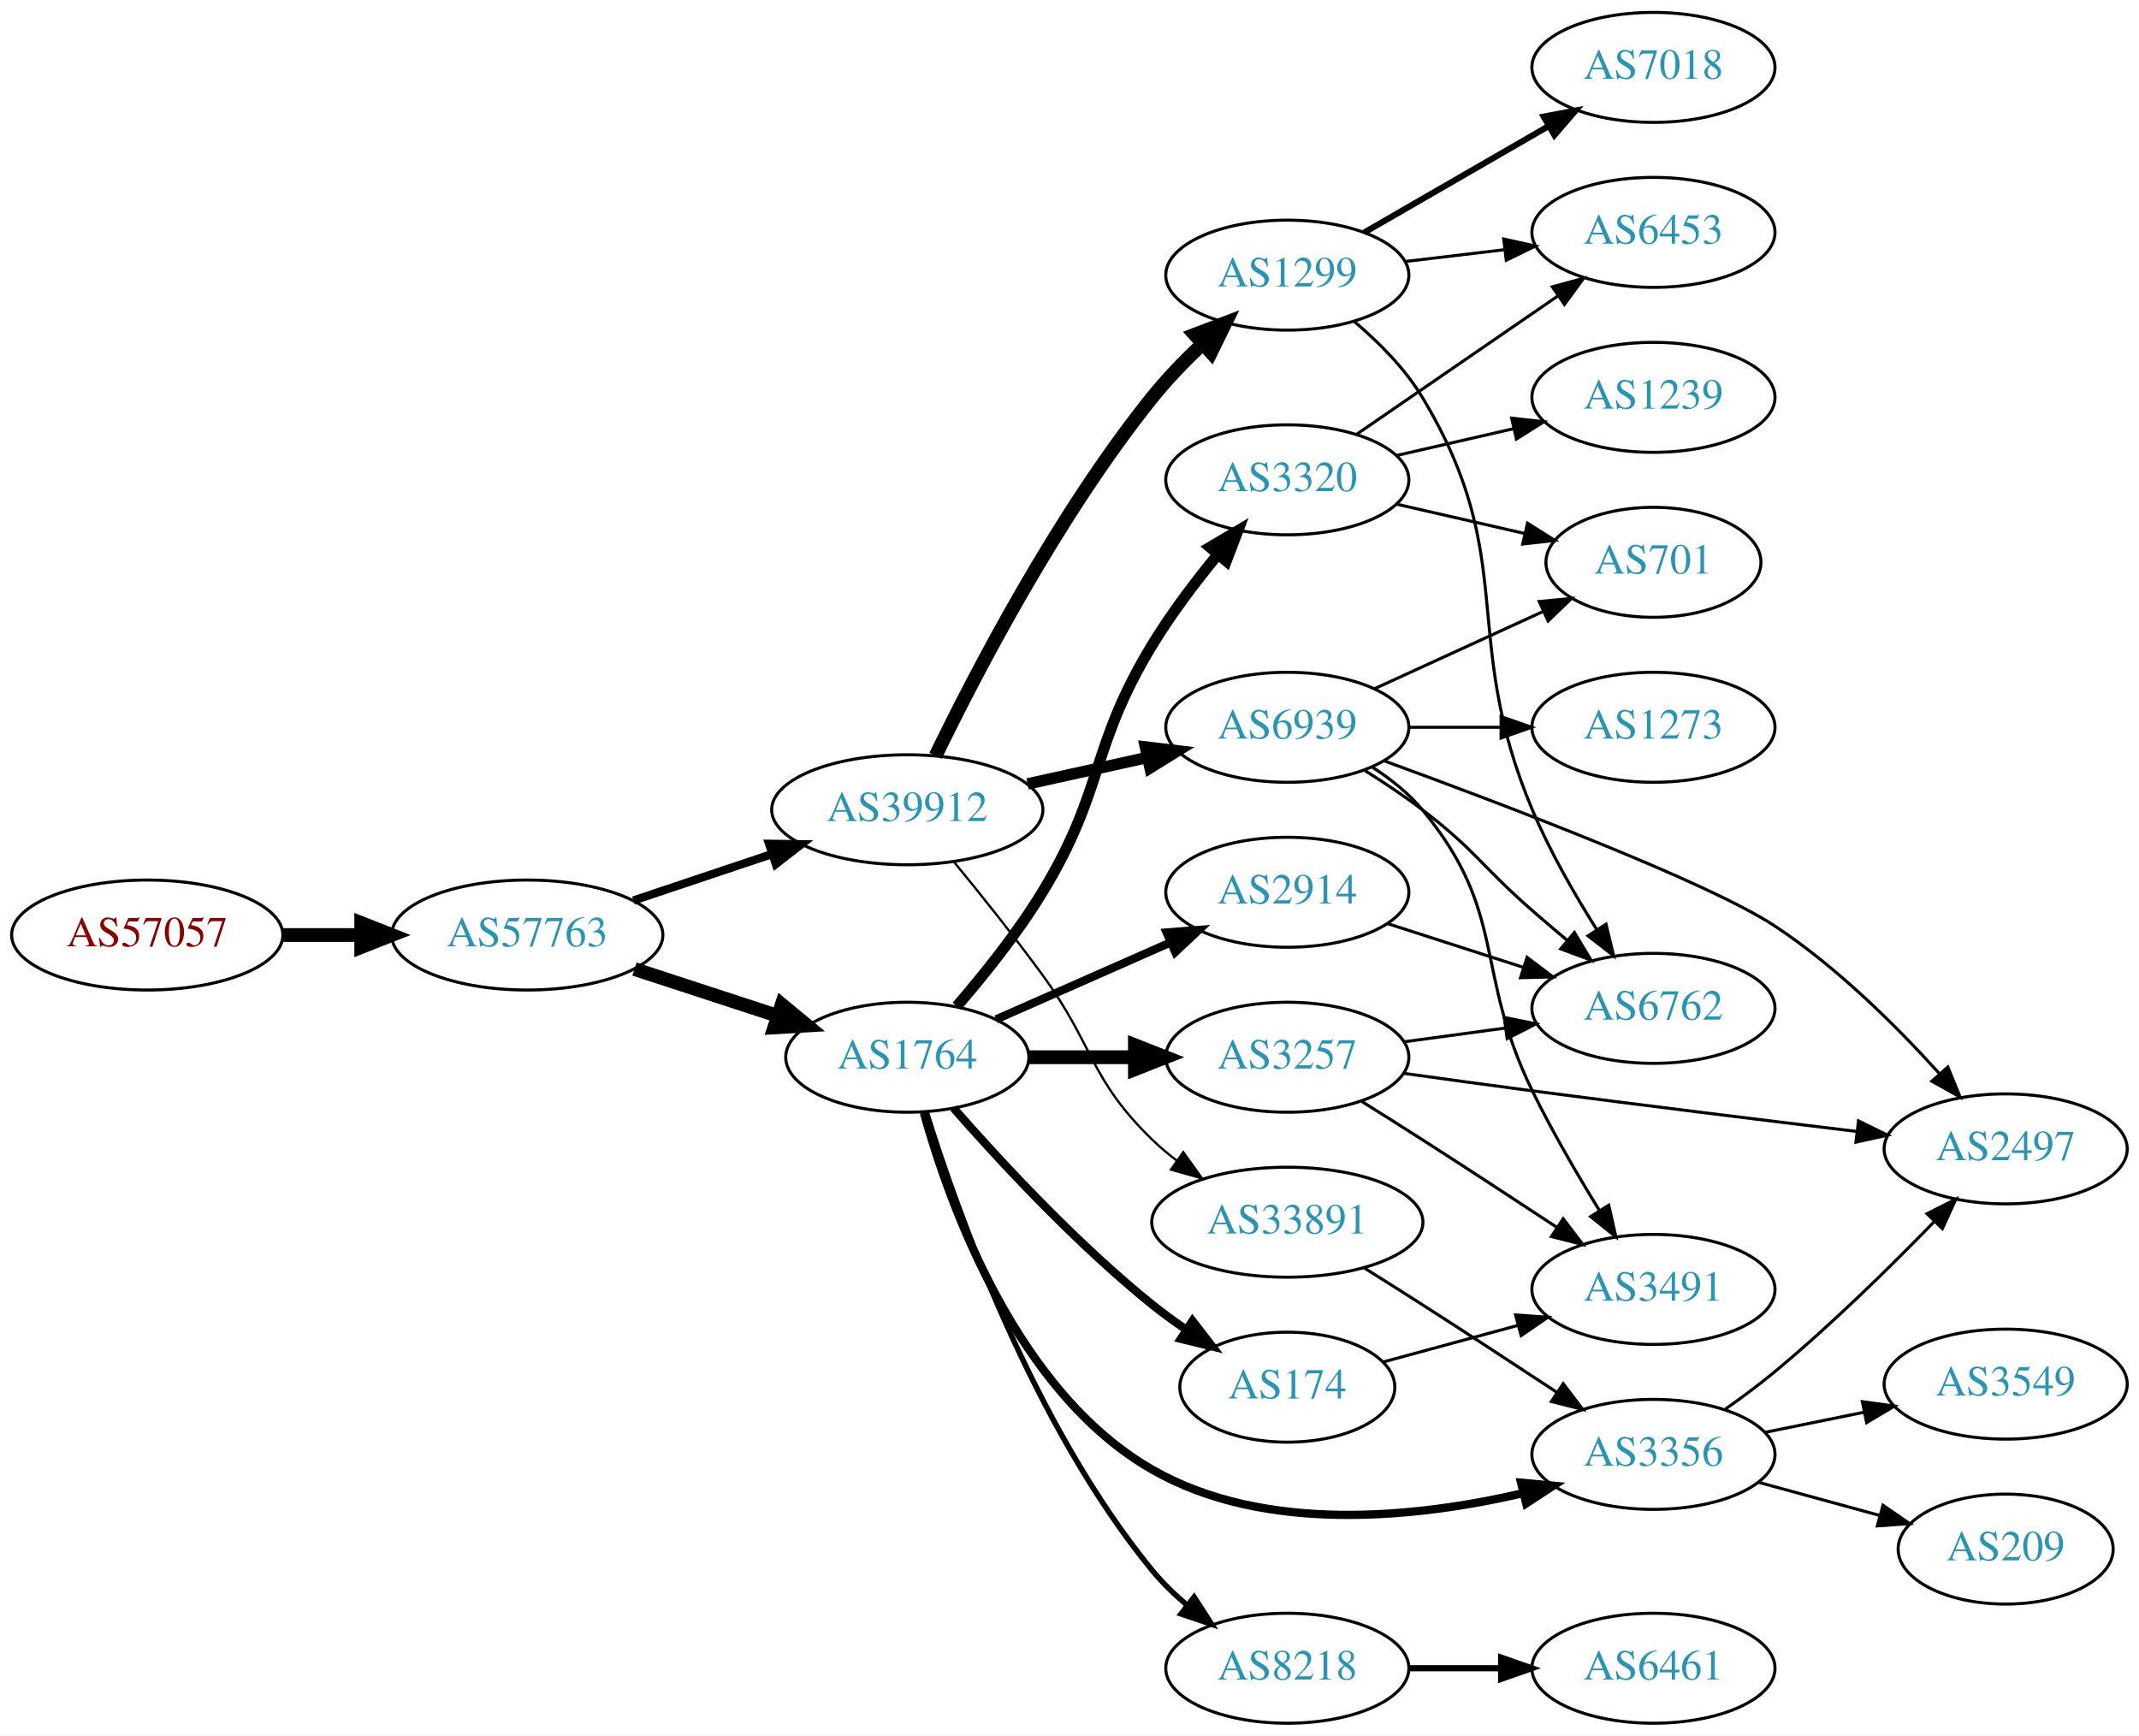
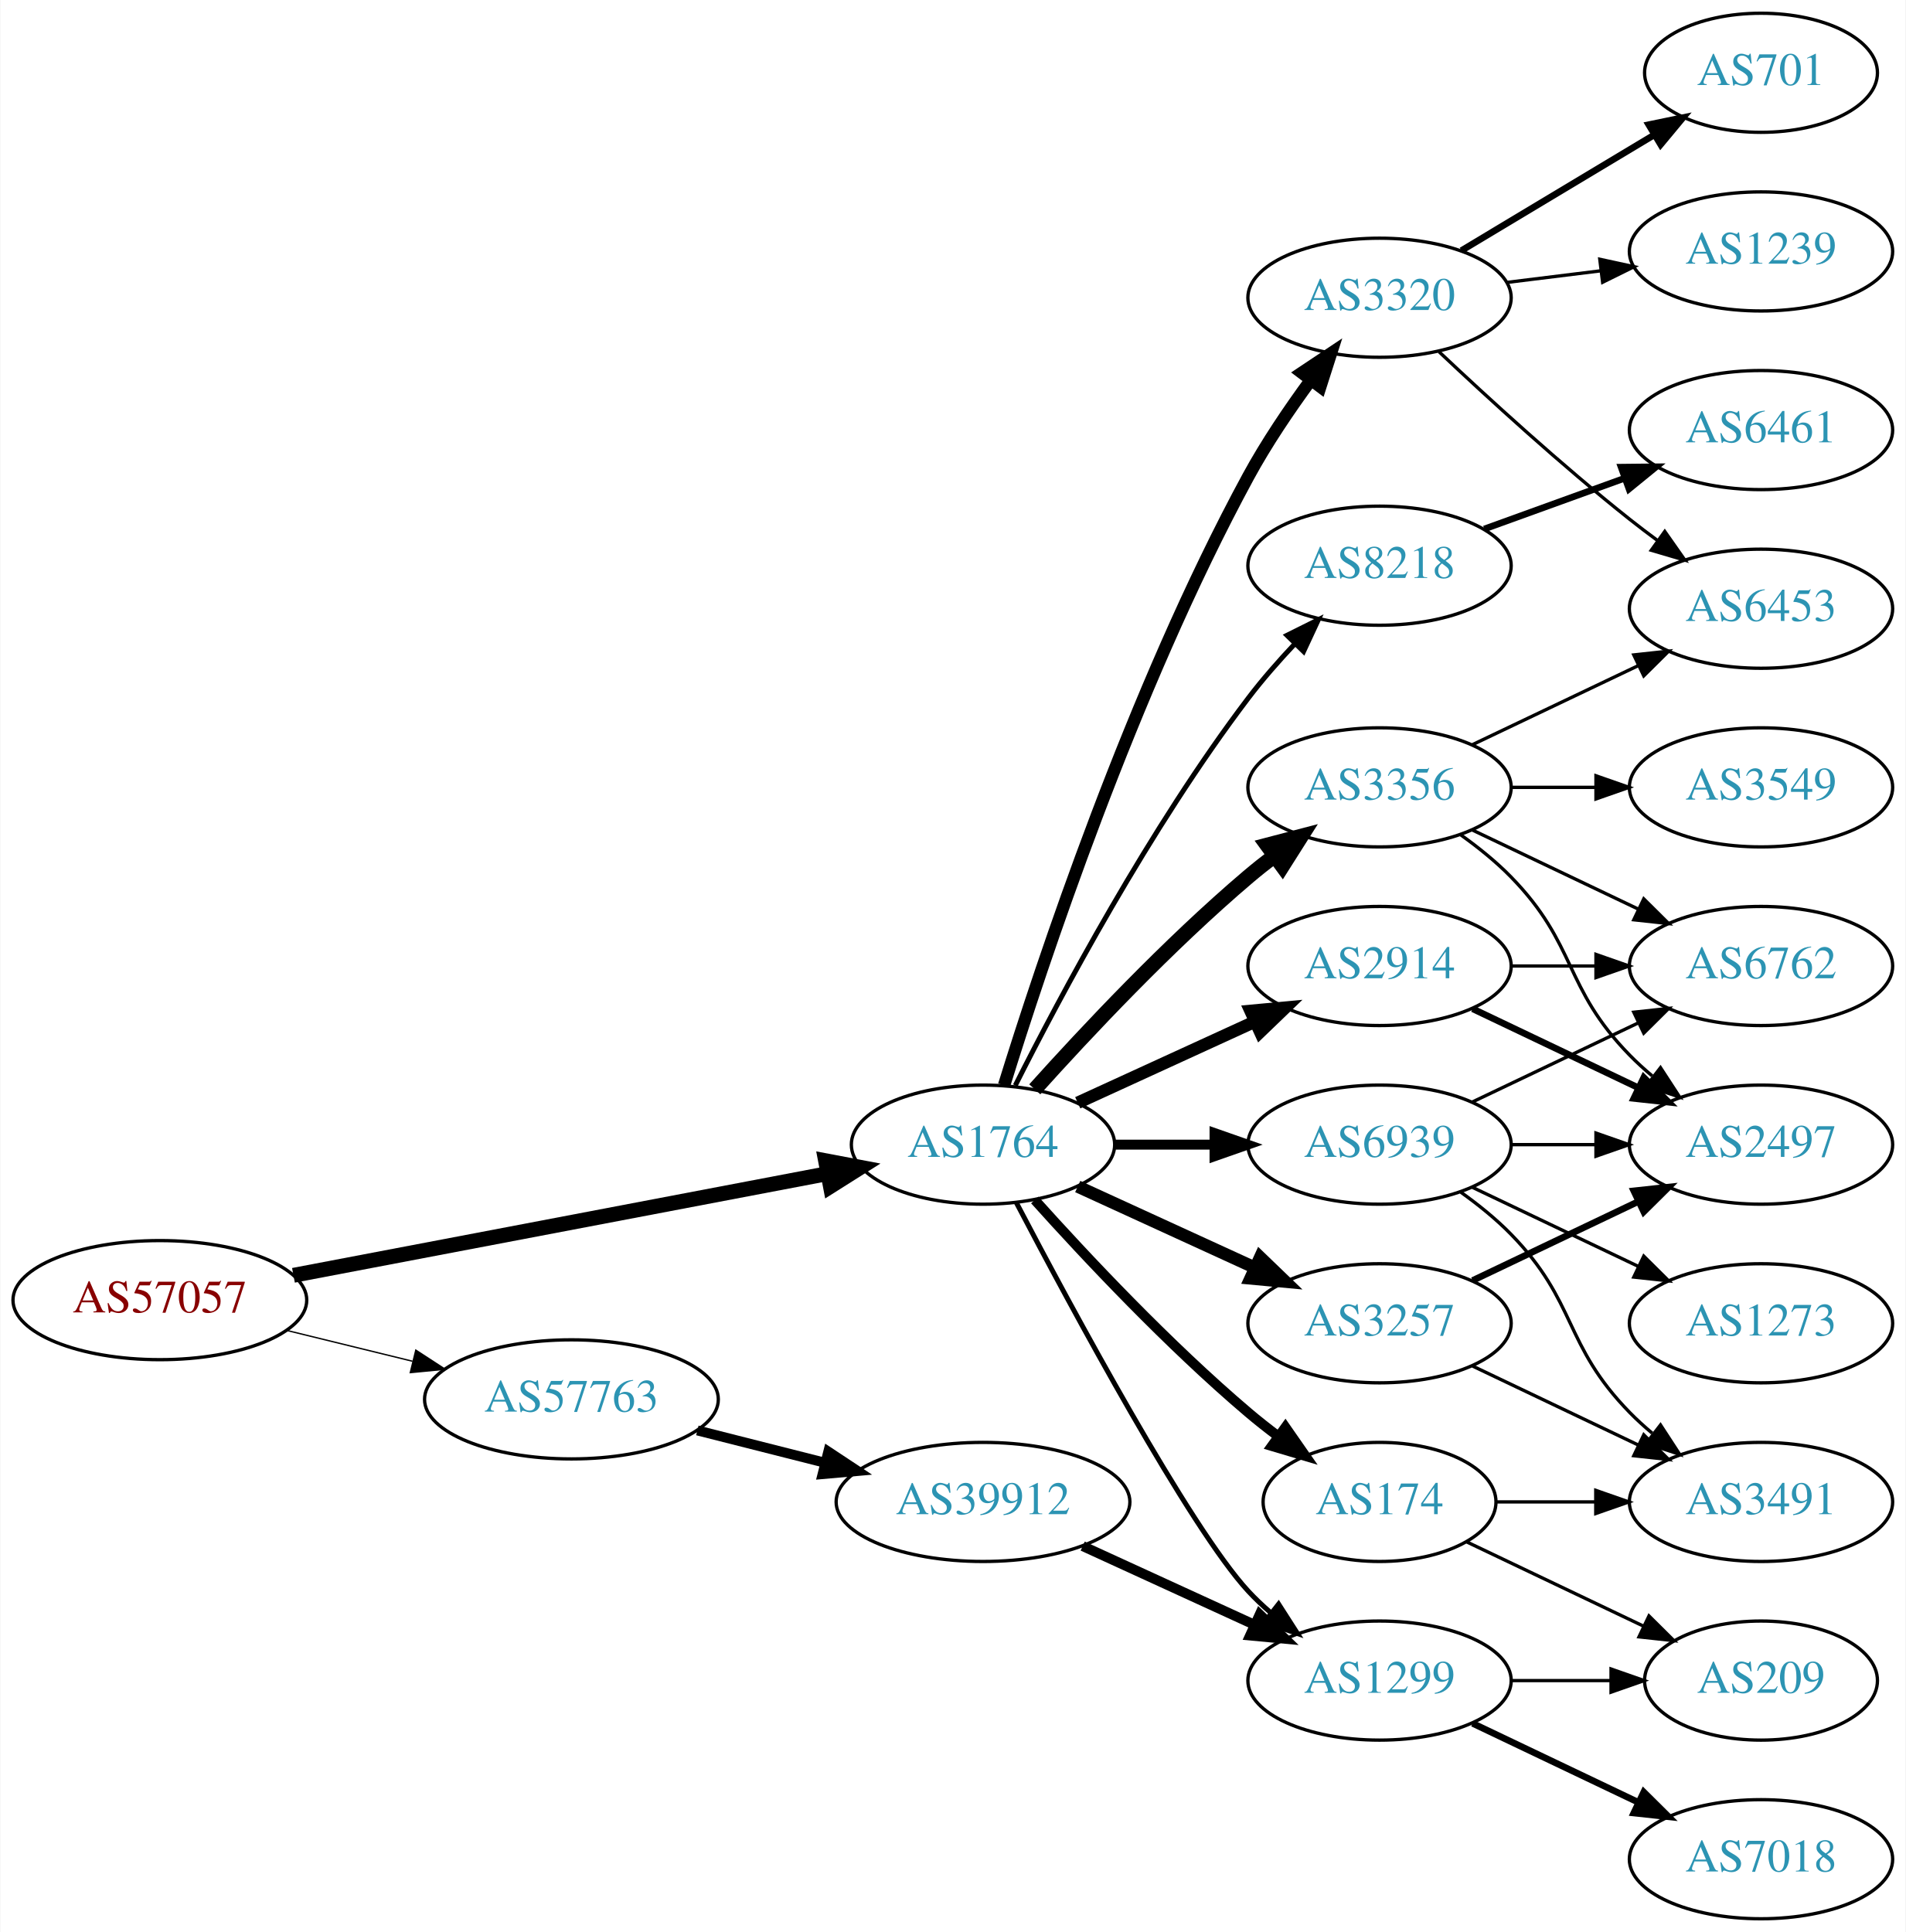
- <svg xmlns="http://www.w3.org/2000/svg" xmlns:xlink="http://www.w3.org/1999/xlink" width="700pt" height="568pt" viewBox="0.00 0.00 700.15 568.00">
-   <g id="graph0" class="graph" transform="scale(1 1) rotate(0) translate(4 564)">
-     <polygon fill="white" stroke="none" points="-4,4 -4,-564 696.155,-564 696.155,4 -4,4" />
+ <svg xmlns="http://www.w3.org/2000/svg" xmlns:xlink="http://www.w3.org/1999/xlink" width="576pt" height="584pt" viewBox="0.00 0.00 575.76 584.00">
+   <g id="graph0" class="graph" transform="scale(1 1) rotate(0) translate(4 580)">
+     <polygon fill="white" stroke="none" points="-4,4 -4,-580 571.762,-580 571.762,4 -4,4" />
    <g id="node1" class="node">
      <g id="a_node1">
        <a xlink:href="/asn/57057" xlink:title="AS57057 ~ AVALON Computersystem Ges.m.b.H. [AT]">
-           <ellipse fill="#ffffff" stroke="black" cx="44.196" cy="-258" rx="44.393" ry="18" />
-           <text text-anchor="middle" x="44.196" y="-254.3" font-family="Times,serif" font-size="14.00" fill="#880000">AS57057</text>
+           <ellipse fill="#ffffff" stroke="black" cx="44.196" cy="-187" rx="44.393" ry="18" />
+           <text text-anchor="middle" x="44.196" y="-183.3" font-family="Times,serif" font-size="14.00" fill="#880000">AS57057</text>
        </a>
      </g>
    </g>
    <g id="node2" class="node">
      <g id="a_node2">
-         <a xlink:href="/asn/57763" xlink:title="AS57763 ~ SelfNet Internet Ges.m.b.H. [AT]">
-           <ellipse fill="#ffffff" stroke="black" cx="168.588" cy="-258" rx="44.393" ry="18" />
-           <text text-anchor="middle" x="168.588" y="-254.3" font-family="Times,serif" font-size="14.00" fill="#2c94b3">AS57763</text>
+         <a xlink:href="/asn/1764" xlink:title="AS1764 ~ NEXTLAYER-AS [AT]">
+           <ellipse fill="#ffffff" stroke="black" cx="292.98" cy="-234" rx="39.794" ry="18" />
+           <text text-anchor="middle" x="292.98" y="-230.3" font-family="Times,serif" font-size="14.00" fill="#2c94b3">AS1764</text>
        </a>
      </g>
    </g>
    <g id="edge1" class="edge">
-       <path fill="none" stroke="black" stroke-width="4.5" d="M88.692,-258C96.898,-258 105.569,-258 114.041,-258" />
-       <polygon fill="black" stroke="black" stroke-width="4.5" points="114.233,-261.938 124.233,-258 114.233,-254.063 114.233,-261.938" />
+       <path fill="none" stroke="black" stroke-width="4.5" d="M84.573,-194.499C128.473,-202.86 199.393,-216.367 245.855,-225.215" />
+       <polygon fill="black" stroke="black" stroke-width="4.5" points="245.395,-229.136 255.955,-227.139 246.868,-221.4 245.395,-229.136" />
    </g>
    <g id="node3" class="node">
      <g id="a_node3">
-         <a xlink:href="/asn/39912" xlink:title="AS39912 ~ oja.at GmbH [AT]">
-           <ellipse fill="#ffffff" stroke="black" cx="292.98" cy="-299" rx="44.393" ry="18" />
-           <text text-anchor="middle" x="292.98" y="-295.3" font-family="Times,serif" font-size="14.00" fill="#2c94b3">AS39912</text>
+         <a xlink:href="/asn/57763" xlink:title="AS57763 ~ SelfNet Internet Ges.m.b.H. [AT]">
+           <ellipse fill="#ffffff" stroke="black" cx="168.588" cy="-157" rx="44.393" ry="18" />
+           <text text-anchor="middle" x="168.588" y="-153.3" font-family="Times,serif" font-size="14.00" fill="#2c94b3">AS57763</text>
        </a>
      </g>
    </g>
    <g id="edge2" class="edge">
-       <path fill="none" stroke="black" stroke-width="2.7" d="M203.356,-269.312C217.403,-274.017 233.88,-279.537 248.791,-284.532" />
-       <polygon fill="black" stroke="black" stroke-width="2.7" points="247.729,-287.867 258.322,-287.725 249.952,-281.23 247.729,-287.867" />
+       <path fill="none" stroke="black" stroke-width="0.409" d="M82.583,-177.836C94.564,-174.899 107.989,-171.609 120.568,-168.525" />
+       <polygon fill="black" stroke="black" stroke-width="0.409" points="121.551,-171.888 130.43,-166.108 119.885,-165.089 121.551,-171.888" />
    </g>
    <g id="node4" class="node">
      <g id="a_node4">
-         <a xlink:href="/asn/1764" xlink:title="AS1764 ~ NEXTLAYER-AS [AT]">
-           <ellipse fill="#ffffff" stroke="black" cx="292.98" cy="-218" rx="39.794" ry="18" />
-           <text text-anchor="middle" x="292.98" y="-214.3" font-family="Times,serif" font-size="14.00" fill="#2c94b3">AS1764</text>
+         <a xlink:href="/asn/2914" xlink:title="AS2914 ~ NTT America, Inc. [US]">
+           <ellipse fill="#ffffff" stroke="black" cx="412.823" cy="-288" rx="39.794" ry="18" />
+           <text text-anchor="middle" x="412.823" y="-284.3" font-family="Times,serif" font-size="14.00" fill="#2c94b3">AS2914</text>
        </a>
      </g>
    </g>
    <g id="edge3" class="edge">
-       <path fill="none" stroke="black" stroke-width="4.5" d="M203.681,-246.858C218.187,-242.117 235.239,-236.544 250.469,-231.567" />
-       <polygon fill="black" stroke="black" stroke-width="4.5" points="251.888,-235.245 260.17,-228.396 249.442,-227.76 251.888,-235.245" />
+       <path fill="none" stroke="black" stroke-width="3.75" d="M321.609,-246.661C337.566,-253.973 357.837,-263.261 375.119,-271.181" />
+       <polygon fill="black" stroke="black" stroke-width="3.75" points="373.818,-274.435 384.367,-275.419 376.734,-268.071 373.818,-274.435" />
    </g>
    <g id="node5" class="node">
      <g id="a_node5">
-         <a xlink:href="/asn/1299" xlink:title="AS1299 ~ Telia Carrier [EU]">
-           <ellipse fill="#ffffff" stroke="black" cx="417.373" cy="-474" rx="39.794" ry="18" />
-           <text text-anchor="middle" x="417.373" y="-470.3" font-family="Times,serif" font-size="14.00" fill="#2c94b3">AS1299</text>
+         <a xlink:href="/asn/3257" xlink:title="AS3257 ~ GTT [DE]">
+           <ellipse fill="#ffffff" stroke="black" cx="412.823" cy="-180" rx="39.794" ry="18" />
+           <text text-anchor="middle" x="412.823" y="-176.3" font-family="Times,serif" font-size="14.00" fill="#2c94b3">AS3257</text>
        </a>
      </g>
    </g>
    <g id="edge4" class="edge">
-       <path fill="none" stroke="black" stroke-width="4.5" d="M302.239,-316.658C315.234,-343.484 342.189,-395.458 373.176,-434 378.02,-440.024 383.771,-445.98 389.471,-451.381" />
-       <polygon fill="black" stroke="black" stroke-width="4.5" points="387.08,-454.53 397.123,-458.359 392.387,-448.711 387.08,-454.53" />
+       <path fill="none" stroke="black" stroke-width="3.75" d="M321.609,-221.339C337.566,-214.027 357.837,-204.739 375.119,-196.819" />
+       <polygon fill="black" stroke="black" stroke-width="3.75" points="376.734,-199.929 384.367,-192.581 373.818,-193.565 376.734,-199.929" />
    </g>
    <g id="node6" class="node">
      <g id="a_node6">
-         <a xlink:href="/asn/6939" xlink:title="AS6939 ~ Hurricane Electric LLC [US]">
-           <ellipse fill="#ffffff" stroke="black" cx="417.373" cy="-326" rx="39.794" ry="18" />
-           <text text-anchor="middle" x="417.373" y="-322.3" font-family="Times,serif" font-size="14.00" fill="#2c94b3">AS6939</text>
+         <a xlink:href="/asn/3320" xlink:title="AS3320 ~ DTAG [DE]">
+           <ellipse fill="#ffffff" stroke="black" cx="412.823" cy="-490" rx="39.794" ry="18" />
+           <text text-anchor="middle" x="412.823" y="-486.3" font-family="Times,serif" font-size="14.00" fill="#2c94b3">AS3320</text>
        </a>
      </g>
    </g>
    <g id="edge5" class="edge">
-       <path fill="none" stroke="black" stroke-width="3.75" d="M332.37,-307.469C344.761,-310.202 358.608,-313.257 371.429,-316.085" />
-       <polygon fill="black" stroke="black" stroke-width="3.75" points="370.924,-319.558 381.443,-318.295 372.432,-312.722 370.924,-319.558" />
+       <path fill="none" stroke="black" stroke-width="3.75" d="M299.357,-251.946C310.523,-288.033 338.128,-371.447 373.176,-436 378.596,-445.981 385.567,-456.277 392.094,-465.168" />
+       <polygon fill="black" stroke="black" stroke-width="3.75" points="389.336,-467.324 398.15,-473.205 394.927,-463.112 389.336,-467.324" />
    </g>
    <g id="node7" class="node">
      <g id="a_node7">
-         <a xlink:href="/asn/33891" xlink:title="AS33891 ~ CORE-BACKBONE GMBH GLOBAL NETWORK [DE]">
-           <ellipse fill="#ffffff" stroke="black" cx="417.373" cy="-164" rx="44.393" ry="18" />
-           <text text-anchor="middle" x="417.373" y="-160.3" font-family="Times,serif" font-size="14.00" fill="#2c94b3">AS33891</text>
+         <a xlink:href="/asn/174" xlink:title="AS174 ~ Cogent Communications [US]">
+           <ellipse fill="#ffffff" stroke="black" cx="412.823" cy="-126" rx="35.194" ry="18" />
+           <text text-anchor="middle" x="412.823" y="-122.3" font-family="Times,serif" font-size="14.00" fill="#2c94b3">AS174</text>
        </a>
      </g>
    </g>
    <g id="edge6" class="edge">
-       <path fill="none" stroke="black" stroke-width="0.75" d="M308.378,-281.789C316.969,-271.327 327.965,-257.599 337.176,-245 354.201,-221.716 352.483,-211.094 373.176,-191 375.663,-188.586 378.4,-186.278 381.253,-184.1" />
-       <polygon fill="black" stroke="black" stroke-width="0.75" points="383.308,-186.934 389.489,-178.329 379.291,-181.202 383.308,-186.934" />
+       <path fill="none" stroke="black" stroke-width="3" d="M308.626,-217.275C323.927,-200.235 349.025,-173.477 373.176,-153 376.029,-150.582 379.094,-148.167 382.205,-145.831" />
+       <polygon fill="black" stroke="black" stroke-width="3" points="384.378,-148.578 390.433,-139.884 380.278,-142.905 384.378,-148.578" />
+     </g>
+     <g id="node8" class="node">
+       <g id="a_node8">
+         <a xlink:href="/asn/1299" xlink:title="AS1299 ~ Telia Carrier [EU]">
+           <ellipse fill="#ffffff" stroke="black" cx="412.823" cy="-72" rx="39.794" ry="18" />
+           <text text-anchor="middle" x="412.823" y="-68.3" font-family="Times,serif" font-size="14.00" fill="#2c94b3">AS1299</text>
+         </a>
+       </g>
+     </g>
+     <g id="edge7" class="edge">
+       <path fill="none" stroke="black" stroke-width="1.5" d="M303.036,-216.499C319.779,-184.518 355.476,-118.162 373.176,-99 375.207,-96.802 377.446,-94.681 379.792,-92.66" />
+       <polygon fill="black" stroke="black" stroke-width="1.5" points="382.319,-95.126 388.036,-86.206 378.004,-89.614 382.319,-95.126" />
+     </g>
+     <g id="node9" class="node">
+       <g id="a_node9">
+         <a xlink:href="/asn/3356" xlink:title="AS3356 ~ Level 3 Parent, LLC [US]">
+           <ellipse fill="#ffffff" stroke="black" cx="412.823" cy="-342" rx="39.794" ry="18" />
+           <text text-anchor="middle" x="412.823" y="-338.3" font-family="Times,serif" font-size="14.00" fill="#2c94b3">AS3356</text>
+         </a>
+       </g>
+     </g>
+     <g id="edge8" class="edge">
+       <path fill="none" stroke="black" stroke-width="4.5" d="M308.626,-250.725C323.927,-267.765 349.025,-294.523 373.176,-315 375.674,-317.117 378.334,-319.232 381.045,-321.293" />
+       <polygon fill="black" stroke="black" stroke-width="4.5" points="378.824,-324.547 389.222,-327.266 383.47,-318.188 378.824,-324.547" />
+     </g>
+     <g id="node10" class="node">
+       <g id="a_node10">
+         <a xlink:href="/asn/8218" xlink:title="AS8218 ~ legacy Neotelecoms [FR]">
+           <ellipse fill="#ffffff" stroke="black" cx="412.823" cy="-409" rx="39.794" ry="18" />
+           <text text-anchor="middle" x="412.823" y="-405.3" font-family="Times,serif" font-size="14.00" fill="#2c94b3">AS8218</text>
+         </a>
+       </g>
+     </g>
+     <g id="edge9" class="edge">
+       <path fill="none" stroke="black" stroke-width="1.5" d="M302.732,-251.885C316.161,-278.562 343.437,-329.827 373.176,-369 377.413,-374.581 382.353,-380.211 387.257,-385.415" />
+       <polygon fill="black" stroke="black" stroke-width="1.5" points="384.847,-387.957 394.331,-392.679 389.862,-383.073 384.847,-387.957" />
    </g>
    <g id="node11" class="node">
      <g id="a_node11">
-         <a xlink:href="/asn/3320" xlink:title="AS3320 ~ DTAG [DE]">
-           <ellipse fill="#ffffff" stroke="black" cx="417.373" cy="-407" rx="39.794" ry="18" />
-           <text text-anchor="middle" x="417.373" y="-403.3" font-family="Times,serif" font-size="14.00" fill="#2c94b3">AS3320</text>
+         <a xlink:href="/asn/6939" xlink:title="AS6939 ~ Hurricane Electric LLC [US]">
+           <ellipse fill="#ffffff" stroke="black" cx="412.823" cy="-234" rx="39.794" ry="18" />
+           <text text-anchor="middle" x="412.823" y="-230.3" font-family="Times,serif" font-size="14.00" fill="#2c94b3">AS6939</text>
        </a>
      </g>
    </g>
    <g id="edge10" class="edge">
-       <path fill="none" stroke="black" stroke-width="3.6" d="M309.178,-234.677C318.054,-244.949 329.066,-258.666 337.176,-272 357.649,-305.658 352.704,-319.342 373.176,-353 379.386,-363.209 387.297,-373.642 394.647,-382.582" />
-       <polygon fill="black" stroke="black" stroke-width="3.6" points="392.053,-384.935 401.175,-390.323 397.404,-380.422 392.053,-384.935" />
+       <path fill="none" stroke="black" stroke-width="3" d="M332.893,-234C342.446,-234 352.796,-234 362.759,-234" />
+       <polygon fill="black" stroke="black" stroke-width="3" points="362.951,-237.5 372.951,-234 362.951,-230.5 362.951,-237.5" />
+     </g>
+     <g id="node23" class="node">
+       <g id="a_node23">
+         <a xlink:href="/asn/39912" xlink:title="AS39912 ~ oja.at GmbH [AT]">
+           <ellipse fill="#ffffff" stroke="black" cx="292.98" cy="-126" rx="44.393" ry="18" />
+           <text text-anchor="middle" x="292.98" y="-122.3" font-family="Times,serif" font-size="14.00" fill="#2c94b3">AS39912</text>
+         </a>
+       </g>
+     </g>
+     <g id="edge31" class="edge">
+       <path fill="none" stroke="black" stroke-width="3" d="M206.642,-147.615C218.745,-144.549 232.348,-141.104 245.077,-137.88" />
+       <polygon fill="black" stroke="black" stroke-width="3" points="246.218,-141.201 255.053,-135.353 244.499,-134.416 246.218,-141.201" />
    </g>
    <g id="node12" class="node">
      <g id="a_node12">
-         <a xlink:href="/asn/3356" xlink:title="AS3356 ~ Level 3 Parent, LLC [US]">
-           <ellipse fill="#ffffff" stroke="black" cx="537.215" cy="-88" rx="39.794" ry="18" />
-           <text text-anchor="middle" x="537.215" y="-84.3" font-family="Times,serif" font-size="14.00" fill="#2c94b3">AS3356</text>
+         <a xlink:href="/asn/6762" xlink:title="AS6762 ~ TELECOM ITALIA SPARKLE S.p.A. [IT]">
+           <ellipse fill="#ffffff" stroke="black" cx="528.116" cy="-288" rx="39.794" ry="18" />
+           <text text-anchor="middle" x="528.116" y="-284.3" font-family="Times,serif" font-size="14.00" fill="#2c94b3">AS6762</text>
        </a>
      </g>
    </g>
    <g id="edge11" class="edge">
-       <path fill="none" stroke="black" stroke-width="2.7" d="M298.392,-199.859C306.916,-169.294 328.847,-108.389 373.176,-83 410.08,-61.864 459.793,-67.246 494.587,-75.308" />
-       <polygon fill="black" stroke="black" stroke-width="2.7" points="493.879,-78.739 504.428,-77.751 495.565,-71.945 493.879,-78.739" />
+       <path fill="none" stroke="black" d="M452.495,-288C460.698,-288 469.462,-288 477.994,-288" />
+       <polygon fill="black" stroke="black" points="478.233,-291.5 488.233,-288 478.233,-284.5 478.233,-291.5" />
    </g>
    <g id="node13" class="node">
      <g id="a_node13">
-         <a xlink:href="/asn/3257" xlink:title="AS3257 ~ GTT [DE]">
-           <ellipse fill="#ffffff" stroke="black" cx="417.373" cy="-218" rx="39.794" ry="18" />
-           <text text-anchor="middle" x="417.373" y="-214.3" font-family="Times,serif" font-size="14.00" fill="#2c94b3">AS3257</text>
+         <a xlink:href="/asn/2497" xlink:title="AS2497 ~ Internet Initiative Japan Inc. [JP]">
+           <ellipse fill="#ffffff" stroke="black" cx="528.116" cy="-234" rx="39.794" ry="18" />
+           <text text-anchor="middle" x="528.116" y="-230.3" font-family="Times,serif" font-size="14.00" fill="#2c94b3">AS2497</text>
        </a>
      </g>
    </g>
    <g id="edge12" class="edge">
-       <path fill="none" stroke="black" stroke-width="4.5" d="M332.706,-218C343.644,-218 355.695,-218 367.161,-218" />
-       <polygon fill="black" stroke="black" stroke-width="4.5" points="367.479,-221.938 377.479,-218 367.479,-214.063 367.479,-221.938" />
+       <path fill="none" stroke="black" stroke-width="2" d="M440.959,-275.066C455.953,-267.919 474.774,-258.948 490.998,-251.215" />
+       <polygon fill="black" stroke="black" stroke-width="2" points="492.68,-254.291 500.201,-246.829 489.668,-247.972 492.68,-254.291" />
+     </g>
+     <g id="edge13" class="edge">
+       <path fill="none" stroke="black" stroke-width="2" d="M440.959,-192.934C455.953,-200.081 474.774,-209.052 490.998,-216.785" />
+       <polygon fill="black" stroke="black" stroke-width="2" points="489.668,-220.028 500.201,-221.171 492.68,-213.709 489.668,-220.028" />
    </g>
    <g id="node14" class="node">
      <g id="a_node14">
-         <a xlink:href="/asn/174" xlink:title="AS174 ~ Cogent Communications [US]">
-           <ellipse fill="#ffffff" stroke="black" cx="417.373" cy="-110" rx="35.194" ry="18" />
-           <text text-anchor="middle" x="417.373" y="-106.3" font-family="Times,serif" font-size="14.00" fill="#2c94b3">AS174</text>
-         </a>
-       </g>
-     </g>
-     <g id="edge13" class="edge">
-       <path fill="none" stroke="black" stroke-width="2.7" d="M308.133,-201.337C323.234,-184.106 348.355,-156.976 373.176,-137 376.682,-134.179 380.5,-131.413 384.368,-128.792" />
-       <polygon fill="black" stroke="black" stroke-width="2.7" points="386.325,-131.694 392.813,-123.318 382.518,-125.82 386.325,-131.694" />
+         <a xlink:href="/asn/3491" xlink:title="AS3491 ~ PCCW Global, Inc. [US]">
+           <ellipse fill="#ffffff" stroke="black" cx="528.116" cy="-126" rx="39.794" ry="18" />
+           <text text-anchor="middle" x="528.116" y="-122.3" font-family="Times,serif" font-size="14.00" fill="#2c94b3">AS3491</text>
+         </a>
+       </g>
+     </g>
+     <g id="edge14" class="edge">
+       <path fill="none" stroke="black" d="M440.959,-167.066C455.953,-159.919 474.774,-150.948 490.998,-143.215" />
+       <polygon fill="black" stroke="black" points="492.68,-146.291 500.201,-138.829 489.668,-139.972 492.68,-146.291" />
    </g>
    <g id="node15" class="node">
      <g id="a_node15">
-         <a xlink:href="/asn/8218" xlink:title="AS8218 ~ legacy Neotelecoms [FR]">
-           <ellipse fill="#ffffff" stroke="black" cx="417.373" cy="-18" rx="39.794" ry="18" />
-           <text text-anchor="middle" x="417.373" y="-14.3" font-family="Times,serif" font-size="14.00" fill="#2c94b3">AS8218</text>
-         </a>
-       </g>
-     </g>
-     <g id="edge14" class="edge">
-       <path fill="none" stroke="black" stroke-width="1.8" d="M299.151,-200.218C309.26,-167.701 334.123,-97.622 373.176,-50 376.494,-45.954 380.431,-42.146 384.555,-38.665" />
-       <polygon fill="black" stroke="black" stroke-width="1.8" points="386.865,-41.302 392.607,-32.398 382.566,-35.778 386.865,-41.302" />
+         <a xlink:href="/asn/1239" xlink:title="AS1239 ~ Sprint [US]">
+           <ellipse fill="#ffffff" stroke="black" cx="528.116" cy="-504" rx="39.794" ry="18" />
+           <text text-anchor="middle" x="528.116" y="-500.3" font-family="Times,serif" font-size="14.00" fill="#2c94b3">AS1239</text>
+         </a>
+       </g>
+     </g>
+     <g id="edge15" class="edge">
+       <path fill="none" stroke="black" d="M451.233,-494.623C460.321,-495.746 470.158,-496.962 479.643,-498.134" />
+       <polygon fill="black" stroke="black" points="479.391,-501.629 489.745,-499.382 480.25,-494.682 479.391,-501.629" />
    </g>
    <g id="node16" class="node">
      <g id="a_node16">
-         <a xlink:href="/asn/2914" xlink:title="AS2914 ~ NTT America, Inc. [US]">
-           <ellipse fill="#ffffff" stroke="black" cx="417.373" cy="-272" rx="39.794" ry="18" />
-           <text text-anchor="middle" x="417.373" y="-268.3" font-family="Times,serif" font-size="14.00" fill="#2c94b3">AS2914</text>
-         </a>
-       </g>
-     </g>
-     <g id="edge15" class="edge">
-       <path fill="none" stroke="black" stroke-width="2.7" d="M322.06,-230.389C339.008,-237.866 360.805,-247.483 379.174,-255.588" />
-       <polygon fill="black" stroke="black" stroke-width="2.7" points="377.862,-258.834 388.424,-259.669 380.688,-252.43 377.862,-258.834" />
-     </g>
-     <g id="node8" class="node">
-       <g id="a_node8">
-         <a xlink:href="/asn/6762" xlink:title="AS6762 ~ TELECOM ITALIA SPARKLE S.p.A. [IT]">
-           <ellipse fill="#ffffff" stroke="black" cx="537.215" cy="-234" rx="39.794" ry="18" />
-           <text text-anchor="middle" x="537.215" y="-230.3" font-family="Times,serif" font-size="14.00" fill="#2c94b3">AS6762</text>
-         </a>
-       </g>
-     </g>
-     <g id="edge7" class="edge">
-       <path fill="none" stroke="black" d="M439.28,-458.831C447.295,-452.052 455.873,-443.455 461.569,-434 493.612,-380.809 473.472,-356.231 497.569,-299 503.237,-285.538 511.277,-271.5 518.558,-259.93" />
-       <polygon fill="black" stroke="black" points="521.687,-261.536 524.174,-251.237 515.807,-257.737 521.687,-261.536" />
-     </g>
-     <g id="node9" class="node">
-       <g id="a_node9">
-         <a xlink:href="/asn/7018" xlink:title="AS7018 ~ AT&amp;T Services, Inc. [US]">
-           <ellipse fill="#ffffff" stroke="black" cx="537.215" cy="-542" rx="39.794" ry="18" />
-           <text text-anchor="middle" x="537.215" y="-538.3" font-family="Times,serif" font-size="14.00" fill="#2c94b3">AS7018</text>
-         </a>
-       </g>
-     </g>
-     <g id="edge8" class="edge">
-       <path fill="none" stroke="black" stroke-width="2" d="M442.504,-487.925C459.943,-497.988 483.717,-511.707 502.955,-522.808" />
-       <polygon fill="black" stroke="black" stroke-width="2" points="501.3,-525.893 511.711,-527.86 504.799,-519.83 501.3,-525.893" />
-     </g>
-     <g id="node10" class="node">
-       <g id="a_node10">
-         <a xlink:href="/asn/6453" xlink:title="AS6453 ~ TATA COMMUNICATIONS (AMERICA) INC [US]">
-           <ellipse fill="#ffffff" stroke="black" cx="537.215" cy="-488" rx="39.794" ry="18" />
-           <text text-anchor="middle" x="537.215" y="-484.3" font-family="Times,serif" font-size="14.00" fill="#2c94b3">AS6453</text>
-         </a>
-       </g>
-     </g>
-     <g id="edge9" class="edge">
-       <path fill="none" stroke="black" d="M455.983,-478.468C466.294,-479.693 477.611,-481.038 488.411,-482.321" />
-       <polygon fill="black" stroke="black" points="488.215,-485.822 498.558,-483.526 489.041,-478.871 488.215,-485.822" />
-     </g>
-     <g id="edge32" class="edge">
-       <path fill="none" stroke="black" d="M442.661,-311.904C448.973,-307.951 455.656,-303.498 461.569,-299 478.844,-285.859 481.204,-280.259 497.569,-266 501.234,-262.806 505.138,-259.484 509.003,-256.241" />
-       <polygon fill="black" stroke="black" points="511.341,-258.849 516.79,-249.763 506.864,-253.467 511.341,-258.849" />
+         <a xlink:href="/asn/701" xlink:title="AS701 ~ UUNET [US]">
+           <ellipse fill="#ffffff" stroke="black" cx="528.116" cy="-558" rx="35.194" ry="18" />
+           <text text-anchor="middle" x="528.116" y="-554.3" font-family="Times,serif" font-size="14.00" fill="#2c94b3">AS701</text>
+         </a>
+       </g>
+     </g>
+     <g id="edge16" class="edge">
+       <path fill="none" stroke="black" stroke-width="2" d="M437.573,-504.255C454.524,-514.429 477.49,-528.214 495.919,-539.275" />
+       <polygon fill="black" stroke="black" stroke-width="2" points="494.18,-542.313 504.555,-544.459 497.782,-536.311 494.18,-542.313" />
    </g>
    <g id="node17" class="node">
      <g id="a_node17">
-         <a xlink:href="/asn/3491" xlink:title="AS3491 ~ PCCW Global, Inc. [US]">
-           <ellipse fill="#ffffff" stroke="black" cx="537.215" cy="-142" rx="39.794" ry="18" />
-           <text text-anchor="middle" x="537.215" y="-138.3" font-family="Times,serif" font-size="14.00" fill="#2c94b3">AS3491</text>
-         </a>
-       </g>
-     </g>
-     <g id="edge29" class="edge">
-       <path fill="none" stroke="black" d="M445.144,-312.983C451.139,-309.124 457.051,-304.445 461.569,-299 489.605,-265.208 478.285,-246.447 497.569,-207 504.029,-193.784 512.238,-179.685 519.427,-168.008" />
-       <polygon fill="black" stroke="black" points="522.585,-169.56 524.92,-159.225 516.65,-165.847 522.585,-169.56" />
+         <a xlink:href="/asn/6453" xlink:title="AS6453 ~ TATA COMMUNICATIONS (AMERICA) INC [US]">
+           <ellipse fill="#ffffff" stroke="black" cx="528.116" cy="-396" rx="39.794" ry="18" />
+           <text text-anchor="middle" x="528.116" y="-392.3" font-family="Times,serif" font-size="14.00" fill="#2c94b3">AS6453</text>
+         </a>
+       </g>
+     </g>
+     <g id="edge17" class="edge">
+       <path fill="none" stroke="black" d="M430.798,-473.68C445.6,-459.716 467.869,-439.342 488.469,-423 491.181,-420.849 494.05,-418.672 496.952,-416.537" />
+       <polygon fill="black" stroke="black" points="499.027,-419.356 505.112,-410.683 494.946,-413.669 499.027,-419.356" />
+     </g>
+     <g id="edge18" class="edge">
+       <path fill="none" stroke="black" d="M448.122,-126C457.499,-126 467.85,-126 477.884,-126" />
+       <polygon fill="black" stroke="black" points="478.173,-129.5 488.173,-126 478.173,-122.5 478.173,-129.5" />
    </g>
    <g id="node18" class="node">
      <g id="a_node18">
-         <a xlink:href="/asn/2497" xlink:title="AS2497 ~ Internet Initiative Japan Inc. [JP]">
-           <ellipse fill="#ffffff" stroke="black" cx="652.508" cy="-188" rx="39.794" ry="18" />
-           <text text-anchor="middle" x="652.508" y="-184.3" font-family="Times,serif" font-size="14.00" fill="#2c94b3">AS2497</text>
-         </a>
-       </g>
-     </g>
-     <g id="edge31" class="edge">
-       <path fill="none" stroke="black" d="M449.063,-315.014C488.663,-300.566 555.058,-275.339 576.862,-261 597.239,-247.599 616.816,-228.12 630.805,-212.653" />
-       <polygon fill="black" stroke="black" points="633.584,-214.794 637.586,-204.985 628.34,-210.158 633.584,-214.794" />
+         <a xlink:href="/asn/209" xlink:title="AS209 ~ CenturyLink Communications, LLC [US]">
+           <ellipse fill="#ffffff" stroke="black" cx="528.116" cy="-72" rx="35.194" ry="18" />
+           <text text-anchor="middle" x="528.116" y="-68.3" font-family="Times,serif" font-size="14.00" fill="#2c94b3">AS209</text>
+         </a>
+       </g>
+     </g>
+     <g id="edge19" class="edge">
+       <path fill="none" stroke="black" d="M439.248,-113.881C454.991,-106.378 475.413,-96.644 492.606,-88.449" />
+       <polygon fill="black" stroke="black" points="494.255,-91.54 501.776,-84.078 491.243,-85.221 494.255,-91.54" />
+     </g>
+     <g id="edge21" class="edge">
+       <path fill="none" stroke="black" d="M452.495,-72C462.201,-72 472.691,-72 482.654,-72" />
+       <polygon fill="black" stroke="black" points="482.79,-75.5 492.79,-72 482.79,-68.5 482.79,-75.5" />
+     </g>
+     <g id="node19" class="node">
+       <g id="a_node19">
+         <a xlink:href="/asn/7018" xlink:title="AS7018 ~ AT&amp;T Services, Inc. [US]">
+           <ellipse fill="#ffffff" stroke="black" cx="528.116" cy="-18" rx="39.794" ry="18" />
+           <text text-anchor="middle" x="528.116" y="-14.3" font-family="Times,serif" font-size="14.00" fill="#2c94b3">AS7018</text>
+         </a>
+       </g>
+     </g>
+     <g id="edge20" class="edge">
+       <path fill="none" stroke="black" stroke-width="2" d="M440.959,-59.066C455.953,-51.919 474.774,-42.948 490.998,-35.215" />
+       <polygon fill="black" stroke="black" stroke-width="2" points="492.68,-38.291 500.201,-30.829 489.668,-31.972 492.68,-38.291" />
+     </g>
+     <g id="edge22" class="edge">
+       <path fill="none" stroke="black" d="M440.959,-329.066C455.953,-321.919 474.774,-312.948 490.998,-305.215" />
+       <polygon fill="black" stroke="black" points="492.68,-308.291 500.201,-300.829 489.668,-301.972 492.68,-308.291" />
+     </g>
+     <g id="edge25" class="edge">
+       <path fill="none" stroke="black" d="M437.417,-327.611C442.673,-323.852 448.005,-319.563 452.469,-315 472.642,-294.383 468.297,-281.617 488.469,-261 490.562,-258.861 492.846,-256.782 495.222,-254.79" />
+       <polygon fill="black" stroke="black" points="497.741,-257.268 503.522,-248.389 493.466,-251.725 497.741,-257.268" />
+     </g>
+     <g id="edge24" class="edge">
+       <path fill="none" stroke="black" d="M440.959,-354.934C455.953,-362.081 474.774,-371.052 490.998,-378.785" />
+       <polygon fill="black" stroke="black" points="489.668,-382.028 500.201,-383.171 492.68,-375.709 489.668,-382.028" />
    </g>
    <g id="node20" class="node">
      <g id="a_node20">
-         <a xlink:href="/asn/701" xlink:title="AS701 ~ UUNET [US]">
-           <ellipse fill="#ffffff" stroke="black" cx="537.215" cy="-380" rx="35.194" ry="18" />
-           <text text-anchor="middle" x="537.215" y="-376.3" font-family="Times,serif" font-size="14.00" fill="#2c94b3">AS701</text>
-         </a>
-       </g>
-     </g>
-     <g id="edge28" class="edge">
-       <path fill="none" stroke="black" d="M446.001,-338.661C462.418,-346.183 483.399,-355.798 500.996,-363.861" />
-       <polygon fill="black" stroke="black" points="499.824,-367.174 510.373,-368.158 502.74,-360.811 499.824,-367.174" />
-     </g>
-     <g id="node24" class="node">
-       <g id="a_node24">
-         <a xlink:href="/asn/1273" xlink:title="AS1273 ~ Vodafone Group PLC [EU]">
-           <ellipse fill="#ffffff" stroke="black" cx="537.215" cy="-326" rx="39.794" ry="18" />
-           <text text-anchor="middle" x="537.215" y="-322.3" font-family="Times,serif" font-size="14.00" fill="#2c94b3">AS1273</text>
-         </a>
-       </g>
-     </g>
-     <g id="edge30" class="edge">
-       <path fill="none" stroke="black" d="M457.285,-326C466.839,-326 477.188,-326 487.151,-326" />
-       <polygon fill="black" stroke="black" points="487.343,-329.5 497.343,-326 487.343,-322.5 487.343,-329.5" />
-     </g>
-     <g id="edge33" class="edge">
-       <path fill="none" stroke="black" d="M442.649,-148.958C448.836,-145.088 455.462,-140.912 461.569,-137 476.131,-127.671 492.178,-117.167 505.649,-108.284" />
-       <polygon fill="black" stroke="black" points="507.674,-111.142 514.088,-102.709 503.815,-105.301 507.674,-111.142" />
-     </g>
-     <g id="edge21" class="edge">
-       <path fill="none" stroke="black" d="M439.987,-421.857C458.475,-434.565 485.289,-452.995 505.919,-467.175" />
-       <polygon fill="black" stroke="black" points="504.115,-470.183 514.339,-472.963 508.081,-464.414 504.115,-470.183" />
-     </g>
-     <g id="edge22" class="edge">
-       <path fill="none" stroke="black" d="M453.092,-399.045C466.184,-396.045 481.207,-392.604 494.847,-389.478" />
-       <polygon fill="black" stroke="black" points="495.989,-392.807 504.955,-387.162 494.425,-385.984 495.989,-392.807" />
+         <a xlink:href="/asn/3549" xlink:title="AS3549 ~ Level 3 Parent, LLC [US]">
+           <ellipse fill="#ffffff" stroke="black" cx="528.116" cy="-342" rx="39.794" ry="18" />
+           <text text-anchor="middle" x="528.116" y="-338.3" font-family="Times,serif" font-size="14.00" fill="#2c94b3">AS3549</text>
+         </a>
+       </g>
+     </g>
+     <g id="edge23" class="edge">
+       <path fill="none" stroke="black" d="M452.495,-342C460.698,-342 469.462,-342 477.994,-342" />
+       <polygon fill="black" stroke="black" points="478.233,-345.5 488.233,-342 478.233,-338.5 478.233,-345.5" />
    </g>
    <g id="node21" class="node">
      <g id="a_node21">
-         <a xlink:href="/asn/1239" xlink:title="AS1239 ~ Sprint [US]">
-           <ellipse fill="#ffffff" stroke="black" cx="537.215" cy="-434" rx="39.794" ry="18" />
-           <text text-anchor="middle" x="537.215" y="-430.3" font-family="Times,serif" font-size="14.00" fill="#2c94b3">AS1239</text>
-         </a>
-       </g>
-     </g>
-     <g id="edge23" class="edge">
-       <path fill="none" stroke="black" d="M453.092,-414.955C465.092,-417.704 478.713,-420.825 491.405,-423.733" />
-       <polygon fill="black" stroke="black" points="490.808,-427.187 501.337,-426.009 492.371,-420.364 490.808,-427.187" />
+         <a xlink:href="/asn/6461" xlink:title="AS6461 ~ Zayo Bandwidth [US]">
+           <ellipse fill="#ffffff" stroke="black" cx="528.116" cy="-450" rx="39.794" ry="18" />
+           <text text-anchor="middle" x="528.116" y="-446.3" font-family="Times,serif" font-size="14.00" fill="#2c94b3">AS6461</text>
+         </a>
+       </g>
    </g>
    <g id="edge26" class="edge">
-       <path fill="none" stroke="black" d="M560.75,-102.813C566.156,-106.618 571.82,-110.822 576.862,-115 595.402,-130.365 614.801,-149.441 629.175,-164.239" />
-       <polygon fill="black" stroke="black" points="626.748,-166.764 636.203,-171.545 631.793,-161.912 626.748,-166.764" />
+       <path fill="none" stroke="black" stroke-width="2" d="M444.482,-420.095C457.454,-424.79 472.747,-430.324 486.628,-435.348" />
+       <polygon fill="black" stroke="black" stroke-width="2" points="485.838,-438.784 496.433,-438.896 488.221,-432.202 485.838,-438.784" />
+     </g>
+     <g id="edge29" class="edge">
+       <path fill="none" stroke="black" d="M440.959,-246.934C455.953,-254.081 474.774,-263.052 490.998,-270.785" />
+       <polygon fill="black" stroke="black" points="489.668,-274.028 500.201,-275.171 492.68,-267.709 489.668,-274.028" />
+     </g>
+     <g id="edge27" class="edge">
+       <path fill="none" stroke="black" d="M452.495,-234C460.698,-234 469.462,-234 477.994,-234" />
+       <polygon fill="black" stroke="black" points="478.233,-237.5 488.233,-234 478.233,-230.5 478.233,-237.5" />
+     </g>
+     <g id="edge30" class="edge">
+       <path fill="none" stroke="black" d="M437.417,-219.611C442.673,-215.852 448.005,-211.563 452.469,-207 472.642,-186.383 468.297,-173.617 488.469,-153 490.562,-150.861 492.846,-148.782 495.222,-146.79" />
+       <polygon fill="black" stroke="black" points="497.741,-149.268 503.522,-140.389 493.466,-143.725 497.741,-149.268" />
    </g>
    <g id="node22" class="node">
      <g id="a_node22">
-         <a xlink:href="/asn/3549" xlink:title="AS3549 ~ Level 3 Parent, LLC [US]">
-           <ellipse fill="#ffffff" stroke="black" cx="652.508" cy="-111" rx="39.794" ry="18" />
-           <text text-anchor="middle" x="652.508" y="-107.3" font-family="Times,serif" font-size="14.00" fill="#2c94b3">AS3549</text>
-         </a>
-       </g>
-     </g>
-     <g id="edge25" class="edge">
-       <path fill="none" stroke="black" d="M573.751,-95.214C583.98,-97.291 595.28,-99.585 606.023,-101.766" />
-       <polygon fill="black" stroke="black" points="605.602,-105.252 616.098,-103.811 606.995,-98.392 605.602,-105.252" />
-     </g>
-     <g id="node23" class="node">
-       <g id="a_node23">
-         <a xlink:href="/asn/209" xlink:title="AS209 ~ CenturyLink Communications, LLC [US]">
-           <ellipse fill="#ffffff" stroke="black" cx="652.508" cy="-57" rx="35.194" ry="18" />
-           <text text-anchor="middle" x="652.508" y="-53.3" font-family="Times,serif" font-size="14.00" fill="#2c94b3">AS209</text>
-         </a>
-       </g>
-     </g>
-     <g id="edge27" class="edge">
-       <path fill="none" stroke="black" d="M571.594,-78.867C584.077,-75.451 598.385,-71.536 611.412,-67.971" />
-       <polygon fill="black" stroke="black" points="612.351,-71.343 621.073,-65.328 610.504,-64.591 612.351,-71.343" />
-     </g>
-     <g id="edge16" class="edge">
-       <path fill="none" stroke="black" d="M455.659,-223.062C466.19,-224.492 477.793,-226.068 488.833,-227.567" />
-       <polygon fill="black" stroke="black" points="488.387,-231.038 498.767,-228.916 489.329,-224.102 488.387,-231.038" />
-     </g>
-     <g id="edge17" class="edge">
-       <path fill="none" stroke="black" d="M441.747,-203.522C448.188,-199.496 455.164,-195.103 461.569,-191 476.131,-181.671 492.178,-171.167 505.649,-162.284" />
-       <polygon fill="black" stroke="black" points="507.674,-165.142 514.088,-156.709 503.815,-159.301 507.674,-165.142" />
-     </g>
-     <g id="edge18" class="edge">
-       <path fill="none" stroke="black" d="M455.424,-212.735C468.71,-210.878 483.805,-208.805 497.569,-207 533.036,-202.348 573.144,-197.408 603.528,-193.732" />
-       <polygon fill="black" stroke="black" points="604.337,-197.159 613.846,-192.486 603.498,-190.21 604.337,-197.159" />
-     </g>
-     <g id="edge19" class="edge">
-       <path fill="none" stroke="black" d="M448.72,-118.241C462.129,-121.882 478.143,-126.231 492.783,-130.206" />
-       <polygon fill="black" stroke="black" points="492.083,-133.643 502.651,-132.886 493.917,-126.887 492.083,-133.643" />
-     </g>
-     <g id="node19" class="node">
-       <g id="a_node19">
-         <a xlink:href="/asn/6461" xlink:title="AS6461 ~ Zayo Bandwidth [US]">
-           <ellipse fill="#ffffff" stroke="black" cx="537.215" cy="-18" rx="39.794" ry="18" />
-           <text text-anchor="middle" x="537.215" y="-14.3" font-family="Times,serif" font-size="14.00" fill="#2c94b3">AS6461</text>
-         </a>
-       </g>
-     </g>
-     <g id="edge20" class="edge">
-       <path fill="none" stroke="black" stroke-width="2" d="M457.285,-18C466.839,-18 477.188,-18 487.151,-18" />
-       <polygon fill="black" stroke="black" stroke-width="2" points="487.343,-21.5 497.343,-18 487.343,-14.5 487.343,-21.5" />
-     </g>
-     <g id="edge24" class="edge">
-       <path fill="none" stroke="black" d="M450.262,-261.717C463.887,-257.323 479.972,-252.136 494.522,-247.445" />
-       <polygon fill="black" stroke="black" points="495.856,-250.692 504.3,-244.292 493.708,-244.03 495.856,-250.692" />
+         <a xlink:href="/asn/1273" xlink:title="AS1273 ~ Vodafone Group PLC [EU]">
+           <ellipse fill="#ffffff" stroke="black" cx="528.116" cy="-180" rx="39.794" ry="18" />
+           <text text-anchor="middle" x="528.116" y="-176.3" font-family="Times,serif" font-size="14.00" fill="#2c94b3">AS1273</text>
+         </a>
+       </g>
+     </g>
+     <g id="edge28" class="edge">
+       <path fill="none" stroke="black" d="M440.959,-221.066C455.953,-213.919 474.774,-204.948 490.998,-197.215" />
+       <polygon fill="black" stroke="black" points="492.68,-200.291 500.201,-192.829 489.668,-193.972 492.68,-200.291" />
+     </g>
+     <g id="edge32" class="edge">
+       <path fill="none" stroke="black" stroke-width="3" d="M323.11,-112.652C338.721,-105.498 358.119,-96.609 374.791,-88.969" />
+       <polygon fill="black" stroke="black" stroke-width="3" points="376.61,-91.986 384.243,-84.638 373.694,-85.622 376.61,-91.986" />
    </g>
  </g>
</svg>
